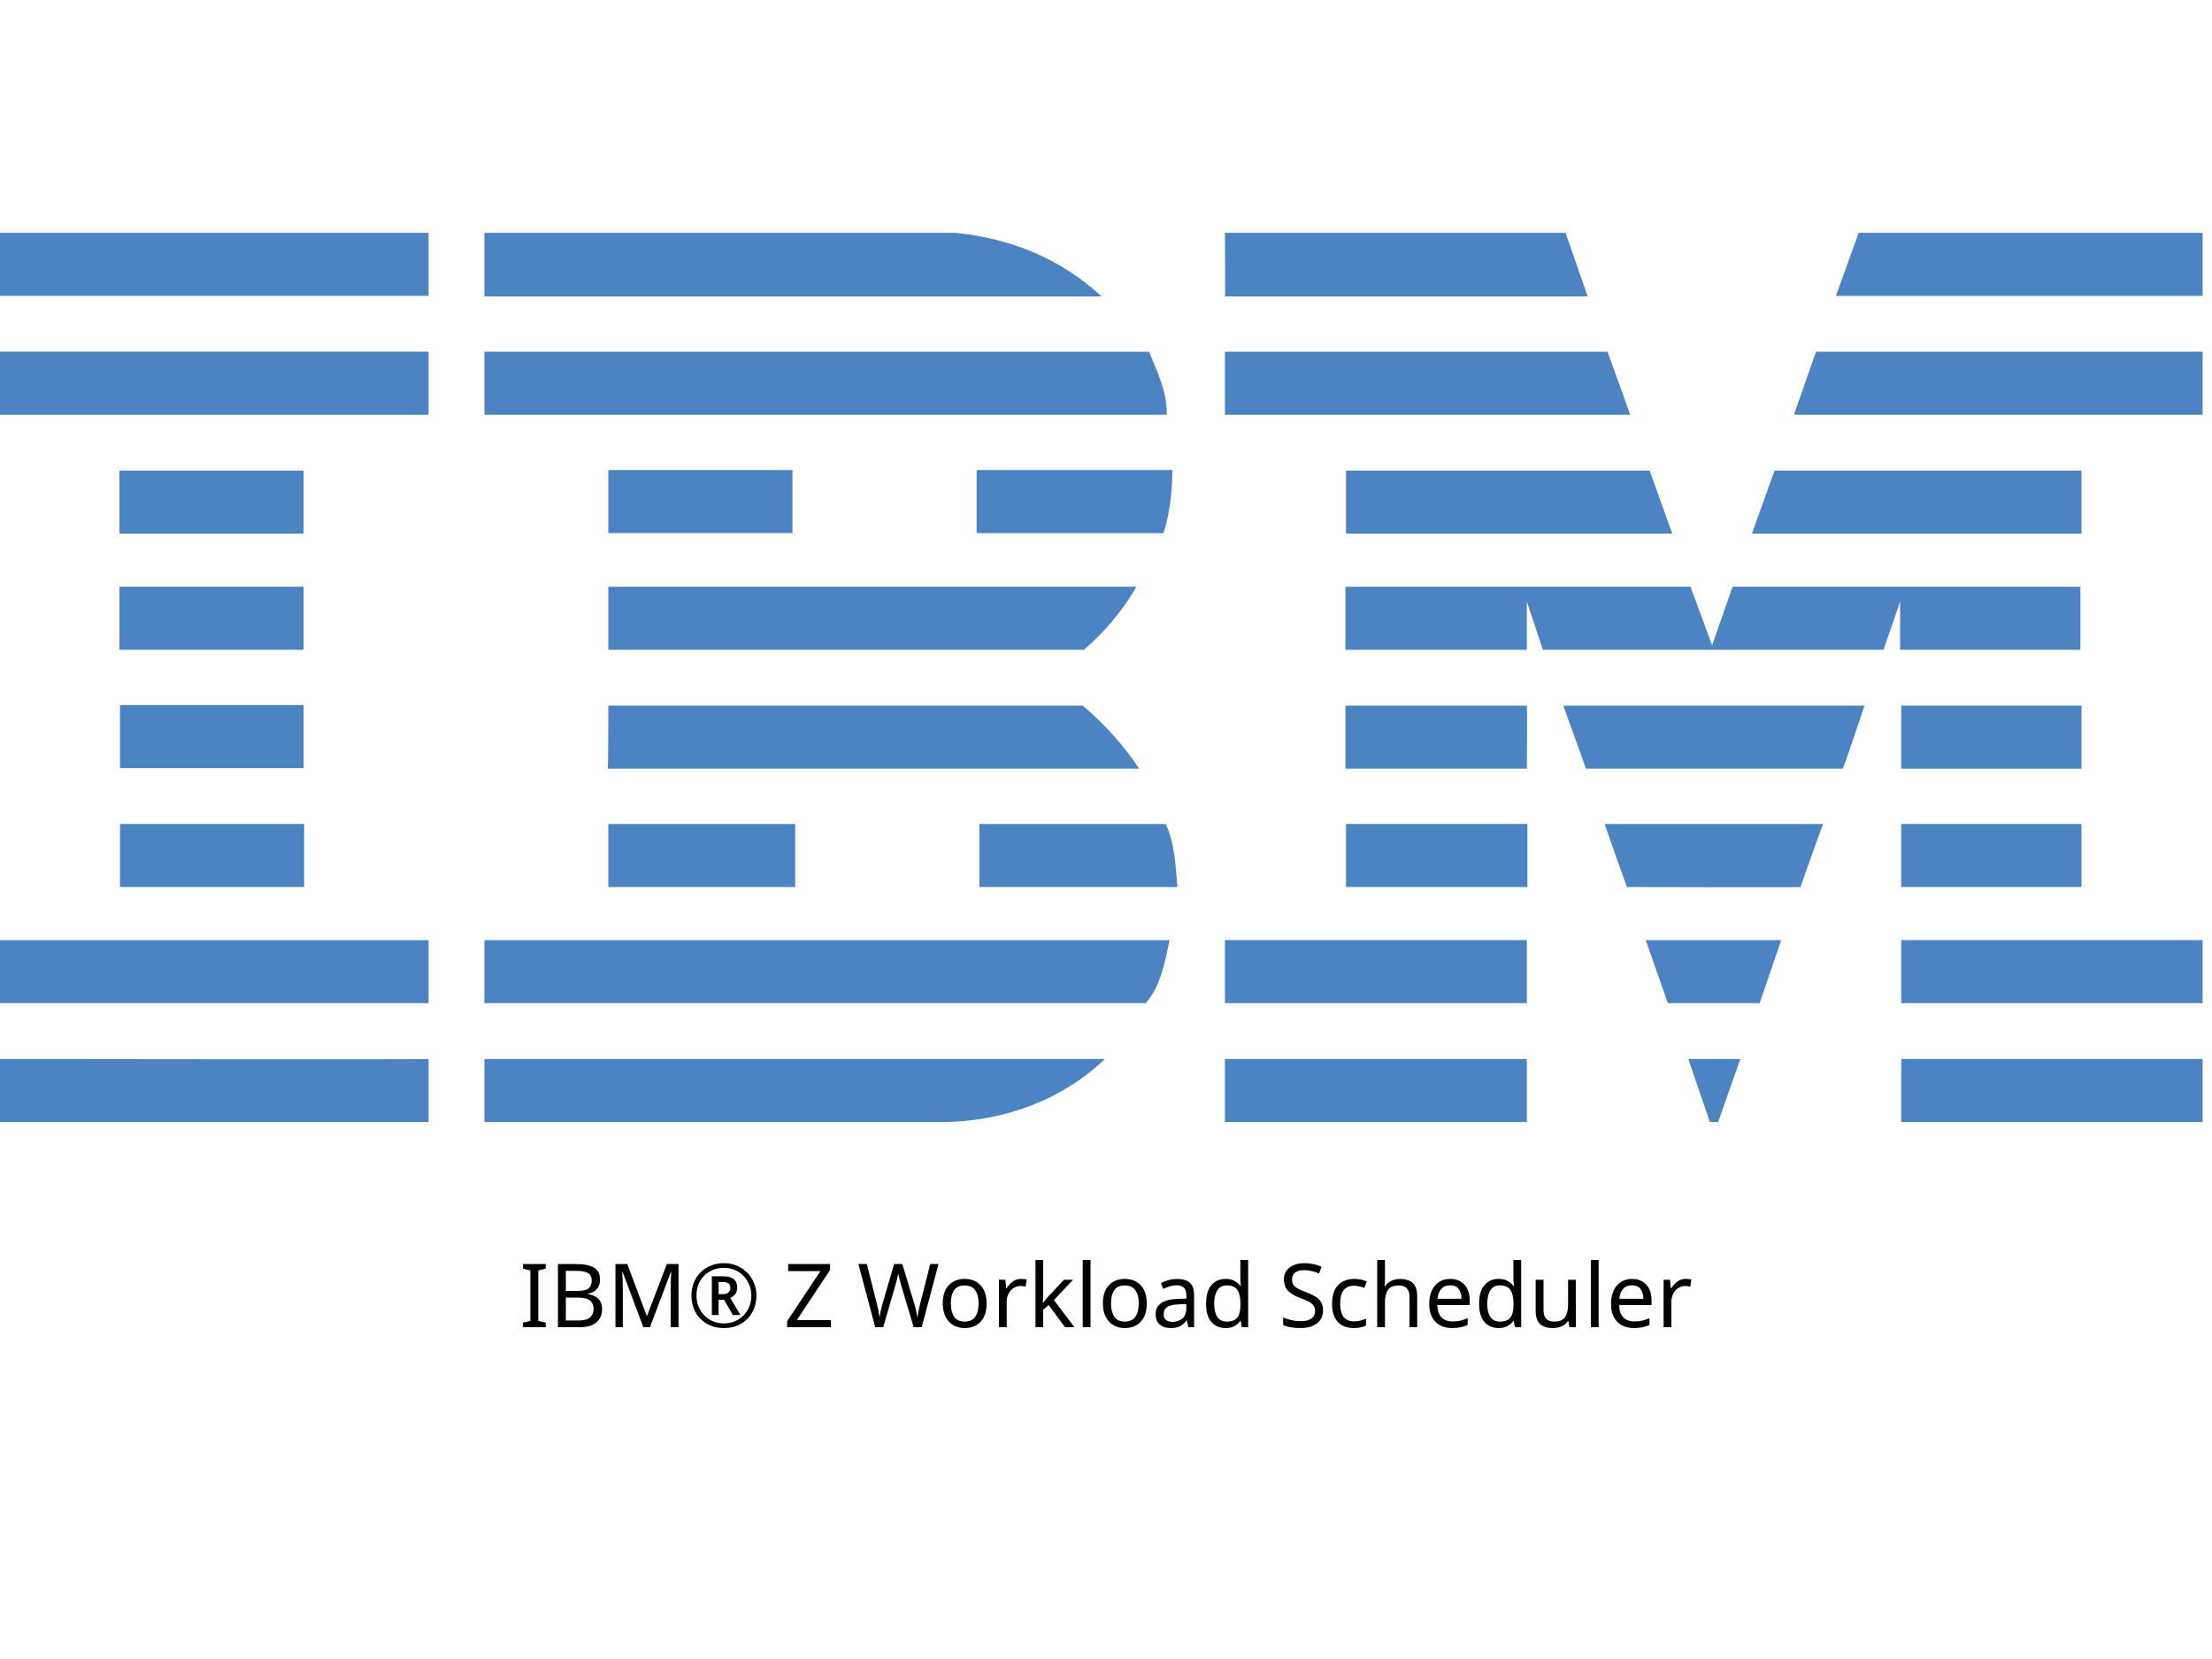
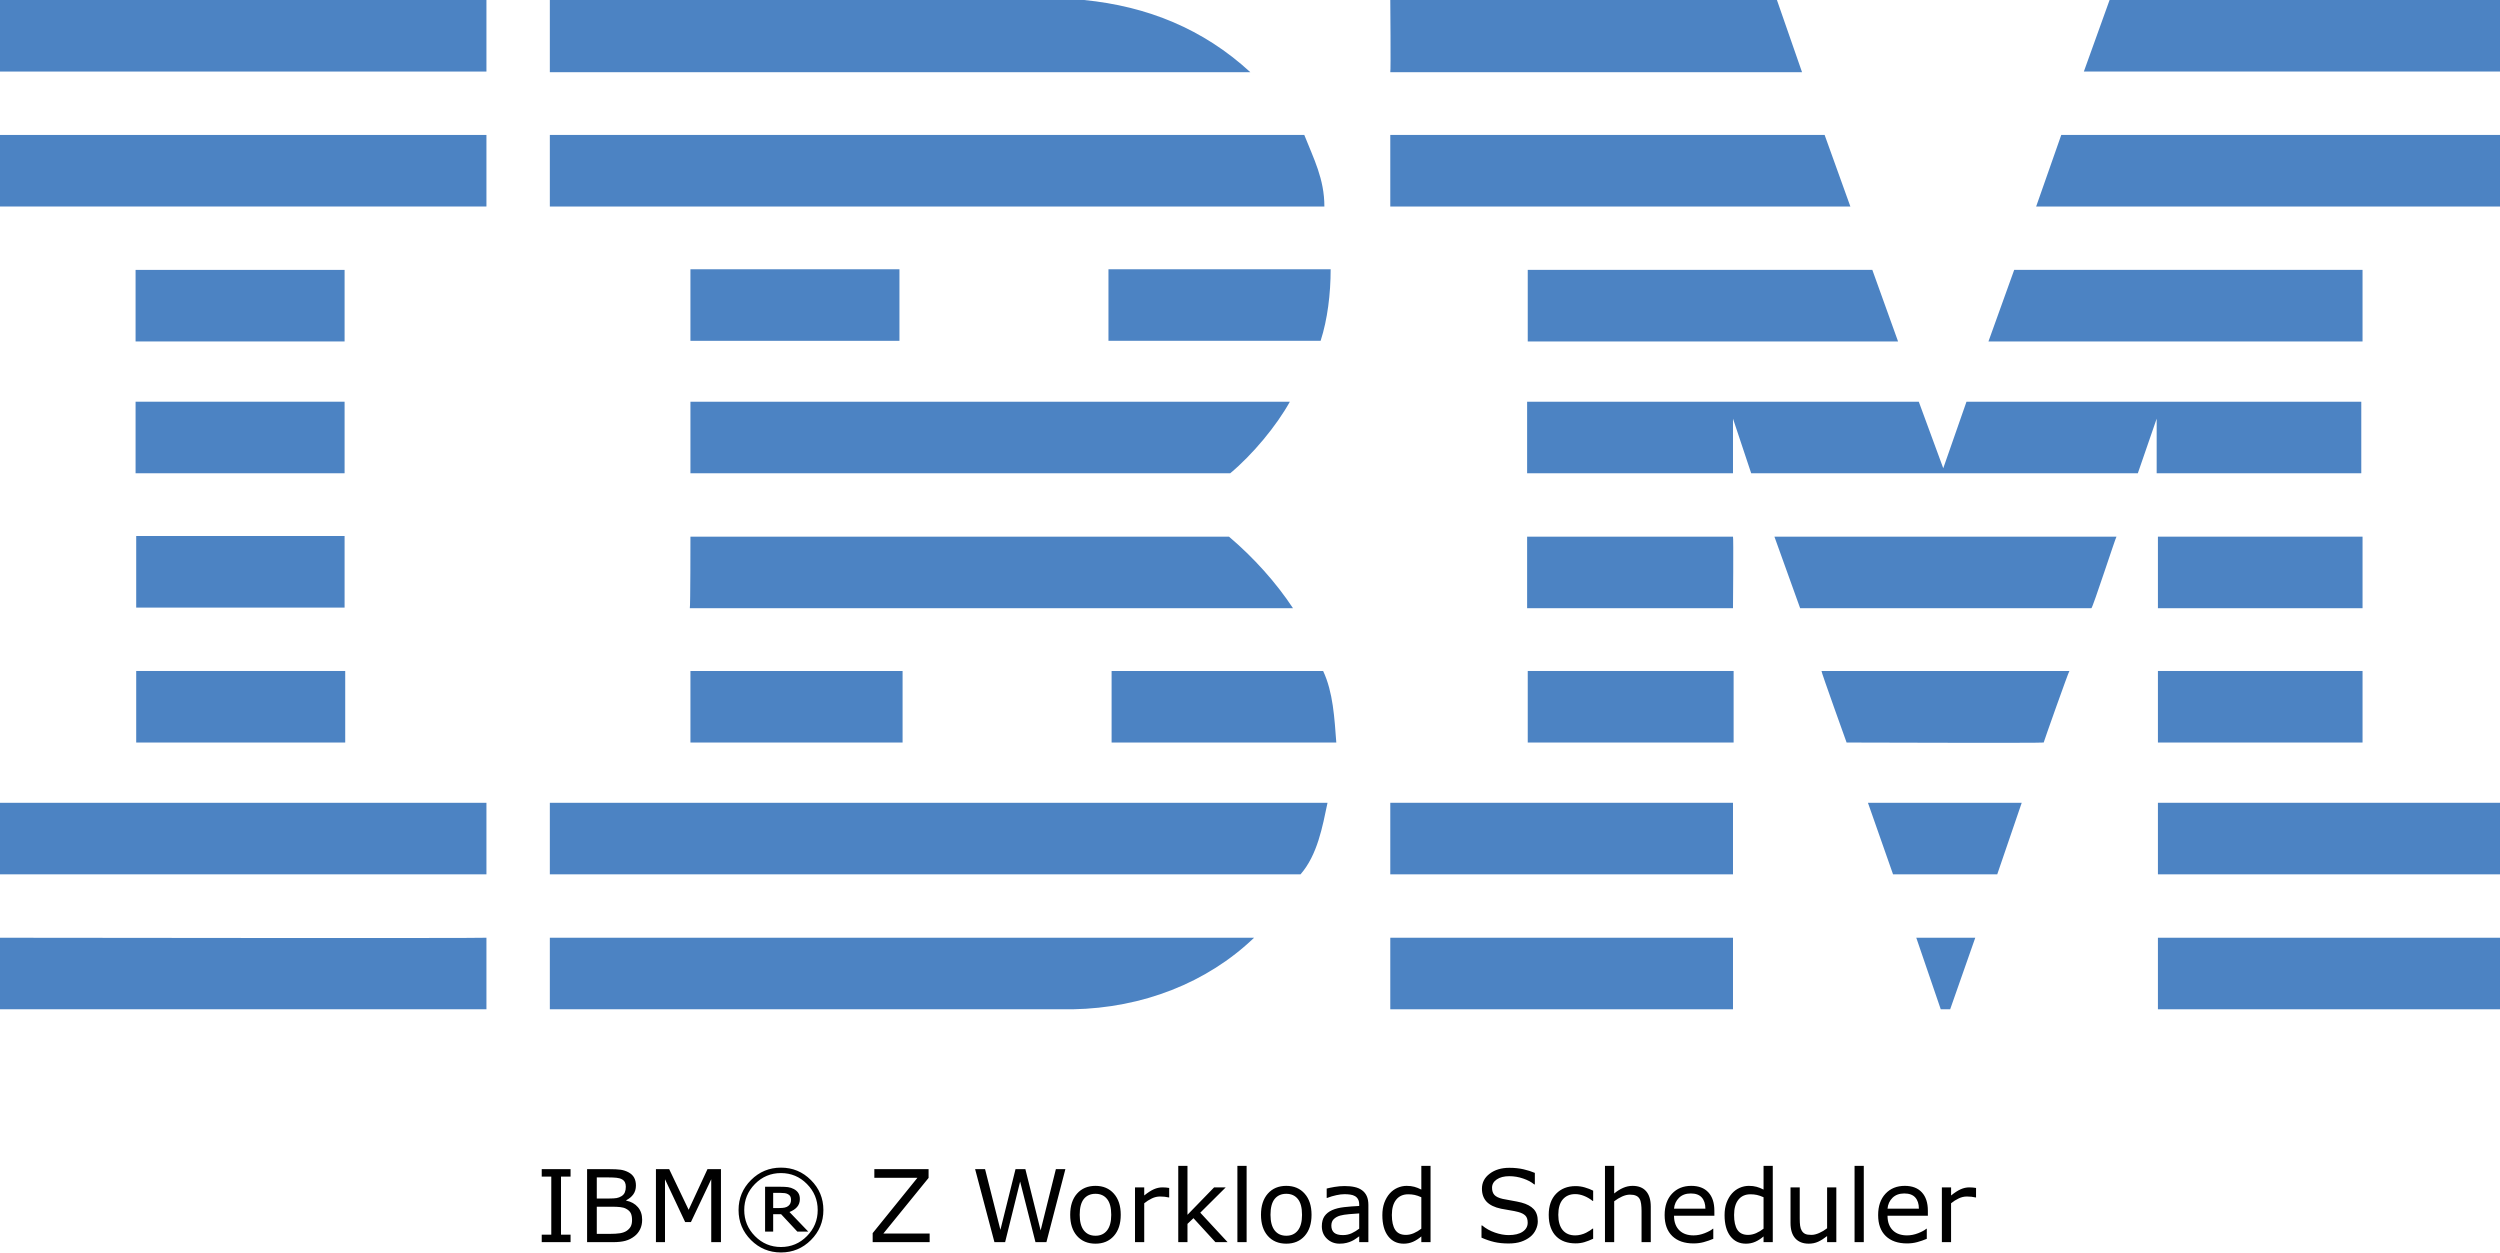
- <svg xmlns="http://www.w3.org/2000/svg" id="Layer_1" x="0px" y="0px" viewBox="0 0 400 300" style="enable-background:new 0 0 400 245;" xml:space="preserve">
-   <style type="text/css"> .st0{fill:#4C83C3;} </style>
-   <g>
-     <polygon class="st0" points="398.3,53.5 332,53.5 336.1,42.1 398.3,42.1 " />
-     <path class="st0" d="M221.5,42.1l61.6,0l4,11.5c0,0-65.6,0-65.6,0C221.6,53.5,221.5,42.1,221.5,42.1z" />
-     <path class="st0" d="M172.7,42.1c10.1,1,19,4.6,26.5,11.5c0,0-111.6,0-111.6,0c0,0,0-11.5,0-11.5L172.7,42.1z" />
-     <g>
-       <rect x="0" y="42.1" class="st0" width="77.5" height="11.4" />
-       <path class="st0" d="M38.8,47.8" />
+ <svg xmlns="http://www.w3.org/2000/svg" id="Layer_1" x="0px" y="0px" viewBox="0 0 398.3 199.541" xml:space="preserve" version="1.1" width="398.3" height="199.541">
+   <defs id="defs31" />
+   <style type="text/css" id="style1"> .st0{fill:#4C83C3;} </style>
+   <g id="g31" transform="translate(9.6566519e-5,-42.1)">
+     <polygon class="st0" points="336.1,42.1 398.3,42.1 398.3,53.5 332,53.5 " id="polygon1" />
+     <path class="st0" d="m 221.5,42.1 h 61.6 l 4,11.5 c 0,0 -65.6,0 -65.6,0 0.1,-0.1 0,-11.5 0,-11.5 z" id="path1" />
+     <path class="st0" d="m 172.7,42.1 c 10.1,1 19,4.6 26.5,11.5 0,0 -111.6,0 -111.6,0 0,0 0,-11.5 0,-11.5 z" id="path2" />
+     <g id="g3">
+       <rect x="0" y="42.1" class="st0" width="77.5" height="11.4" id="rect2" />
+       <path class="st0" d="M 38.8,47.8" id="path3" />
    </g>
-     <path class="st0" d="M398.3,75h-73.9c0,0,4-11.4,4-11.4h69.9V75z" />
-     <polygon class="st0" points="294.8,75 221.5,75 221.5,63.6 290.7,63.6 " />
-     <path class="st0" d="M207.8,63.6c1.5,3.8,3.2,7,3.2,11.4H87.6V63.6H207.8z" />
-     <g>
-       <rect x="0" y="63.6" class="st0" width="77.5" height="11.4" />
-       <path class="st0" d="M38.8,69.3" />
+     <path class="st0" d="m 398.3,75 h -73.9 c 0,0 4,-11.4 4,-11.4 h 69.9 z" id="path4" />
+     <polygon class="st0" points="221.5,63.6 290.7,63.6 294.8,75 221.5,75 " id="polygon4" />
+     <path class="st0" d="m 207.8,63.6 c 1.5,3.8 3.2,7 3.2,11.4 H 87.6 V 63.6 Z" id="path5" />
+     <g id="g6">
+       <rect x="0" y="63.6" class="st0" width="77.5" height="11.4" id="rect5" />
+       <path class="st0" d="M 38.8,69.3" id="path6" />
    </g>
-     <polygon class="st0" points="316.8,96.5 320.9,85.1 376.4,85.1 376.4,96.5 " />
-     <polygon class="st0" points="298.3,85.1 302.4,96.5 243.4,96.5 243.4,85.1 " />
-     <path class="st0" d="M212,85c0,3.9-0.5,8-1.6,11.4h-33.8V85H212z" />
-     <g>
-       <rect x="21.6" y="85.1" class="st0" width="33.3" height="11.4" />
-       <path class="st0" d="M38.3,90.8" />
+     <polygon class="st0" points="376.4,85.1 376.4,96.5 316.8,96.5 320.9,85.1 " id="polygon6" />
+     <polygon class="st0" points="243.4,96.5 243.4,85.1 298.3,85.1 302.4,96.5 " id="polygon7" />
+     <path class="st0" d="m 212,85 c 0,3.9 -0.5,8 -1.6,11.4 H 176.6 V 85 Z" id="path7" />
+     <g id="g8">
+       <rect x="21.6" y="85.1" class="st0" width="33.3" height="11.4" id="rect7" />
+       <path class="st0" d="M 38.3,90.8" id="path8" />
    </g>
-     <g>
-       <rect x="110" y="85" class="st0" width="33.3" height="11.4" />
-       <path class="st0" d="M126.6,90.8" />
+     <g id="g9">
+       <rect x="110" y="85" class="st0" width="33.3" height="11.4" id="rect8" />
+       <path class="st0" d="M 126.6,90.8" id="path9" />
    </g>
-     <path class="st0" d="M276.1,108.8c0,0,0,8.7,0,8.7h-32.8v-11.4h62.4l3.9,10.6c0,0,3.7-10.6,3.7-10.6h62.9v11.4h-32.6 c0,0,0-8.7,0-8.7l-3,8.7l-61.6,0L276.1,108.8z" />
-     <path class="st0" d="M110,106.1h95.5v0c-2.1,3.8-5.9,8.4-9.5,11.4c0,0-86,0-86,0C110,117.5,110,106.1,110,106.1z" />
-     <g>
-       <rect x="21.6" y="106.1" class="st0" width="33.3" height="11.4" />
-       <path class="st0" d="M38.3,111.8" />
+     <path class="st0" d="m 276.1,108.8 c 0,0 0,8.7 0,8.7 h -32.8 v -11.4 h 62.4 l 3.9,10.6 c 0,0 3.7,-10.6 3.7,-10.6 h 62.9 v 11.4 h -32.6 c 0,0 0,-8.7 0,-8.7 l -3,8.7 H 279 Z" id="path10" />
+     <path class="st0" d="m 110,106.1 h 95.5 v 0 c -2.1,3.8 -5.9,8.4 -9.5,11.4 0,0 -86,0 -86,0 z" id="path11" />
+     <g id="g12">
+       <rect x="21.6" y="106.1" class="st0" width="33.3" height="11.4" id="rect11" />
+       <path class="st0" d="M 38.3,111.8" id="path12" />
    </g>
-     <g>
-       <rect x="343.8" y="127.6" class="st0" width="32.6" height="11.4" />
-       <path class="st0" d="M360.1,133.3" />
+     <g id="g13">
+       <rect x="343.8" y="127.6" class="st0" width="32.6" height="11.4" id="rect12" />
+       <path class="st0" d="M 360.1,133.3" id="path13" />
    </g>
-     <path class="st0" d="M276.1,127.6h-32.8v11.4c0,0,32.8,0,32.8,0C276.1,138.9,276.2,127.6,276.1,127.6z" />
-     <path class="st0" d="M337.2,127.6c-0.1,0-3.8,11.4-4,11.4l-46.4,0c0,0-4.1-11.4-4.1-11.4H337.2z" />
-     <path class="st0" d="M110,127.6h85.8c3.9,3.3,7.5,7.3,10.2,11.4c0.2,0-96.1,0-96.1,0C110,138.9,110,127.6,110,127.6z" />
-     <path class="st0" d="M54.9,138.9v-11.4H21.7c0,0,0,11.4,0,11.4C21.7,138.9,54.9,138.9,54.9,138.9z" />
-     <g>
-       <rect x="343.8" y="149" class="st0" width="32.6" height="11.4" />
-       <path class="st0" d="M360.1,154.7" />
+     <path class="st0" d="M 276.1,127.6 H 243.3 V 139 c 0,0 32.8,0 32.8,0 0,-0.1 0.1,-11.4 0,-11.4 z" id="path14" />
+     <path class="st0" d="m 337.2,127.6 c -0.1,0 -3.8,11.4 -4,11.4 h -46.4 c 0,0 -4.1,-11.4 -4.1,-11.4 z" id="path15" />
+     <path class="st0" d="m 110,127.6 h 85.8 c 3.9,3.3 7.5,7.3 10.2,11.4 0.2,0 -96.1,0 -96.1,0 0.1,-0.1 0.1,-11.4 0.1,-11.4 z" id="path16" />
+     <path class="st0" d="M 54.9,138.9 V 127.5 H 21.7 c 0,0 0,11.4 0,11.4 z" id="path17" />
+     <g id="g18">
+       <rect x="343.8" y="149" class="st0" width="32.6" height="11.4" id="rect17" />
+       <path class="st0" d="M 360.1,154.7" id="path18" />
    </g>
-     <g>
-       <rect x="243.4" y="149" class="st0" width="32.8" height="11.4" />
-       <path class="st0" d="M259.8,154.7" />
+     <g id="g19">
+       <rect x="243.4" y="149" class="st0" width="32.8" height="11.4" id="rect18" />
+       <path class="st0" d="M 259.8,154.7" id="path19" />
    </g>
-     <path class="st0" d="M325.6,160.4c0-0.1,4-11.4,4.1-11.4h-39.5c-0.1,0,4,11.4,4,11.4S325.6,160.5,325.6,160.4z" />
-     <path class="st0" d="M110,160.4c0,0,0-11.4,0-11.4h33.8c0,0,0,11.4,0,11.4C143.7,160.4,110,160.4,110,160.4z" />
-     <path class="st0" d="M210.8,149c1.6,3.4,1.8,7.5,2.1,11.4h-35.8V149H210.8z" />
-     <g>
-       <rect x="21.7" y="149" class="st0" width="33.3" height="11.4" />
-       <path class="st0" d="M38.3,154.7" />
+     <path class="st0" d="m 325.6,160.4 c 0,-0.1 4,-11.4 4.1,-11.4 h -39.5 c -0.1,0 4,11.4 4,11.4 0,0 31.4,0.1 31.4,0 z" id="path20" />
+     <path class="st0" d="m 110,160.4 c 0,0 0,-11.4 0,-11.4 h 33.8 c 0,0 0,11.4 0,11.4 -0.1,0 -33.8,0 -33.8,0 z" id="path21" />
+     <path class="st0" d="m 210.8,149 c 1.6,3.4 1.8,7.5 2.1,11.4 H 177.1 V 149 Z" id="path22" />
+     <g id="g23">
+       <rect x="21.7" y="149" class="st0" width="33.3" height="11.4" id="rect22" />
+       <path class="st0" d="M 38.3,154.7" id="path23" />
    </g>
-     <g>
-       <rect x="343.8" y="170" class="st0" width="54.5" height="11.4" />
-       <path class="st0" d="M371,175.7" />
+     <g id="g24">
+       <rect x="343.8" y="170" class="st0" width="54.5" height="11.4" id="rect23" />
+       <path class="st0" d="M 371,175.7" id="path24" />
    </g>
-     <g>
-       <rect x="221.5" y="170" class="st0" width="54.6" height="11.4" />
-       <path class="st0" d="M248.8,175.7" />
+     <g id="g25">
+       <rect x="221.5" y="170" class="st0" width="54.6" height="11.4" id="rect24" />
+       <path class="st0" d="M 248.8,175.7" id="path25" />
    </g>
-     <polygon class="st0" points="318.2,181.4 301.6,181.4 297.6,170 322.1,170 " />
-     <path class="st0" d="M0,170v11.4h77.5c0,0,0-11.4,0-11.4C77.5,170-0.1,170,0,170z" />
-     <path class="st0" d="M211.5,170c-0.8,3.8-1.6,8.3-4.3,11.4l-1,0H87.6V170H211.5z" />
-     <polygon class="st0" points="310.7,202.9 309.2,202.9 305.3,191.5 314.7,191.5 " />
-     <g>
-       <rect x="343.8" y="191.5" class="st0" width="54.5" height="11.4" />
-       <path class="st0" d="M371,197.2" />
+     <polygon class="st0" points="297.6,170 322.1,170 318.2,181.4 301.6,181.4 " id="polygon25" />
+     <path class="st0" d="m 0,170 v 11.4 h 77.5 c 0,0 0,-11.4 0,-11.4 0,0 -77.6,0 -77.5,0 z" id="path26" />
+     <path class="st0" d="m 211.5,170 c -0.8,3.8 -1.6,8.3 -4.3,11.4 h -1 H 87.6 V 170 Z" id="path27" />
+     <polygon class="st0" points="305.3,191.5 314.7,191.5 310.7,202.9 309.2,202.9 " id="polygon27" />
+     <g id="g28">
+       <rect x="343.8" y="191.5" class="st0" width="54.5" height="11.4" id="rect27" />
+       <path class="st0" d="M 371,197.2" id="path28" />
    </g>
-     <path class="st0" d="M87.6,202.9v-11.4c0,0,111.9,0,112.2,0c-7.5,7.2-17.8,11.2-28.9,11.4L87.6,202.9" />
-     <g>
-       <rect x="221.5" y="191.5" class="st0" width="54.6" height="11.4" />
-       <path class="st0" d="M248.8,197.2" />
+     <path class="st0" d="m 87.6,202.9 v -11.4 c 0,0 111.9,0 112.2,0 -7.5,7.2 -17.8,11.2 -28.9,11.4 H 87.6" id="path29" />
+     <g id="g30">
+       <rect x="221.5" y="191.5" class="st0" width="54.6" height="11.4" id="rect29" />
+       <path class="st0" d="M 248.8,197.2" id="path30" />
    </g>
-     <path class="st0" d="M77.5,191.5c0,0,0,11.4,0,11.4c0,0-77.4,0-77.5,0c0,0,0-11.4,0-11.4S77.4,191.6,77.5,191.5z" />
+     <path class="st0" d="m 77.5,191.5 c 0,0 0,11.4 0,11.4 0,0 -77.4,0 -77.5,0 0,0 0,-11.4 0,-11.4 0,0 77.4,0.1 77.5,0 z" id="path31" />
  </g>
-   <text x="50%" y="240" style="font: 16px sans-serif;alignment-baseline: middle; text-anchor:middle;">IBM® Z Workload Scheduler</text>
+   <path d="m 90.902,197.9 h -4.594 v -1.188 h 1.523 v -9.258 h -1.523 v -1.188 h 4.594 v 1.188 h -1.523 v 9.258 h 1.523 z m 11.406,-3.578 q 0,0.867 -0.328,1.531 -0.328,0.664 -0.883,1.094 -0.656,0.516 -1.445,0.734 -0.781,0.219 -1.992,0.219 h -4.125 v -11.633 h 3.445 q 1.273,0 1.906,0.094 0.633,0.094 1.211,0.391 0.641,0.336 0.93,0.867 0.289,0.523 0.289,1.258 0,0.828 -0.422,1.414 -0.422,0.578 -1.125,0.93 v 0.062 q 1.18,0.242 1.859,1.039 0.68,0.789 0.68,2 z m -2.602,-5.242 q 0,-0.422 -0.141,-0.711 -0.141,-0.289 -0.453,-0.469 -0.367,-0.211 -0.891,-0.258 -0.523,-0.055 -1.297,-0.055 h -1.844 v 3.359 h 2 q 0.727,0 1.156,-0.07 0.43,-0.078 0.797,-0.312 0.367,-0.234 0.516,-0.602 0.156,-0.375 0.156,-0.883 z m 0.992,5.305 q 0,-0.703 -0.211,-1.117 -0.211,-0.414 -0.766,-0.703 -0.375,-0.195 -0.914,-0.25 -0.531,-0.062 -1.297,-0.062 h -2.43 v 4.328 h 2.047 q 1.016,0 1.664,-0.102 0.648,-0.109 1.062,-0.391 0.438,-0.305 0.641,-0.695 0.203,-0.391 0.203,-1.008 z m 14.164,3.516 h -1.547 v -10.023 l -3.234,6.82 h -0.922 l -3.211,-6.82 v 10.023 H 104.504 v -11.633 h 2.109 l 3.102,6.477 3,-6.477 h 2.148 z m 16.32,-5.117 q 0,2.797 -1.984,4.781 -1.977,1.977 -4.773,1.977 -2.797,0 -4.781,-1.977 -1.977,-1.984 -1.977,-4.781 0,-2.797 1.977,-4.773 1.984,-1.984 4.781,-1.984 2.797,0 4.773,1.984 1.984,1.977 1.984,4.773 z m -0.906,0 q 0,-2.422 -1.719,-4.156 -1.711,-1.734 -4.133,-1.734 -2.422,0 -4.141,1.734 -1.711,1.734 -1.711,4.156 0,2.422 1.711,4.156 1.719,1.734 4.141,1.734 2.422,0 4.133,-1.734 1.719,-1.734 1.719,-4.156 z m -1.5,3.438 h -1.742 l -2.586,-2.773 h -1.266 v 2.773 h -1.289 v -7.148 h 2.438 q 0.734,0 1.211,0.062 0.477,0.062 0.938,0.305 0.492,0.266 0.719,0.648 0.234,0.375 0.234,0.945 0,0.758 -0.445,1.266 -0.438,0.5 -1.211,0.797 z m -2.75,-5.102 q 0,-0.281 -0.109,-0.5 -0.109,-0.219 -0.367,-0.359 -0.242,-0.133 -0.516,-0.172 -0.273,-0.039 -0.688,-0.039 h -1.164 v 2.414 h 0.992 q 0.484,0 0.836,-0.07 0.352,-0.078 0.578,-0.258 0.242,-0.195 0.336,-0.43 0.102,-0.234 0.102,-0.586 z m 22.086,6.781 h -9.078 v -1.438 l 7.133,-8.82 h -6.867 v -1.375 h 8.641 v 1.398 l -7.203,8.859 h 7.375 z m 21.625,-11.633 -3.023,11.633 h -1.742 l -2.445,-9.656 -2.391,9.656 h -1.703 l -3.078,-11.633 h 1.586 l 2.445,9.672 2.406,-9.672 h 1.57 l 2.43,9.766 2.43,-9.766 z m 8.82,7.273 q 0,2.133 -1.094,3.367 -1.094,1.234 -2.93,1.234 -1.852,0 -2.945,-1.234 -1.086,-1.234 -1.086,-3.367 0,-2.133 1.086,-3.367 1.094,-1.242 2.945,-1.242 1.836,0 2.93,1.242 1.094,1.234 1.094,3.367 z m -1.516,0 q 0,-1.695 -0.664,-2.516 -0.664,-0.828 -1.844,-0.828 -1.195,0 -1.859,0.828 -0.656,0.82 -0.656,2.516 0,1.641 0.664,2.492 0.664,0.844 1.852,0.844 1.172,0 1.836,-0.836 0.672,-0.844 0.672,-2.5 z m 9.234,-2.766 h -0.078 q -0.328,-0.078 -0.641,-0.109 -0.305,-0.039 -0.727,-0.039 -0.68,0 -1.312,0.305 -0.633,0.297 -1.219,0.773 v 6.195 h -1.469 v -8.727 h 1.469 v 1.289 q 0.875,-0.703 1.539,-0.992 0.672,-0.297 1.367,-0.297 0.383,0 0.555,0.023 0.172,0.016 0.516,0.07 z m 9.305,7.125 h -1.938 l -3.5,-3.82 -0.953,0.906 v 2.914 h -1.469 v -12.156 h 1.469 v 7.797 l 4.242,-4.367 h 1.852 l -4.055,4.031 z m 3.031,0 h -1.469 v -12.156 h 1.469 z m 10.344,-4.359 q 0,2.133 -1.094,3.367 -1.094,1.234 -2.93,1.234 -1.852,0 -2.945,-1.234 -1.086,-1.234 -1.086,-3.367 0,-2.133 1.086,-3.367 1.094,-1.242 2.945,-1.242 1.836,0 2.93,1.242 1.094,1.234 1.094,3.367 z m -1.516,0 q 0,-1.695 -0.664,-2.516 -0.664,-0.828 -1.844,-0.828 -1.195,0 -1.859,0.828 -0.656,0.82 -0.656,2.516 0,1.641 0.664,2.492 0.664,0.844 1.852,0.844 1.172,0 1.836,-0.836 0.672,-0.844 0.672,-2.5 z m 10.57,4.359 h -1.461 v -0.93 q -0.195,0.133 -0.531,0.375 -0.328,0.234 -0.641,0.375 -0.367,0.18 -0.844,0.297 -0.477,0.125 -1.117,0.125 -1.18,0 -2,-0.781 -0.82,-0.781 -0.82,-1.992 0,-0.992 0.422,-1.602 0.43,-0.617 1.219,-0.969 0.797,-0.352 1.914,-0.477 1.117,-0.125 2.398,-0.188 v -0.227 q 0,-0.5 -0.18,-0.828 -0.172,-0.328 -0.5,-0.516 -0.312,-0.18 -0.75,-0.242 -0.438,-0.062 -0.914,-0.062 -0.578,0 -1.289,0.156 -0.711,0.148 -1.469,0.438 h -0.078 v -1.492 q 0.43,-0.117 1.242,-0.258 0.812,-0.141 1.602,-0.141 0.922,0 1.602,0.156 0.688,0.148 1.188,0.516 0.492,0.359 0.75,0.93 0.258,0.57 0.258,1.414 z m -1.461,-2.148 v -2.43 q -0.672,0.039 -1.586,0.117 -0.906,0.078 -1.438,0.227 -0.633,0.18 -1.023,0.562 -0.391,0.375 -0.391,1.039 0,0.75 0.453,1.133 0.453,0.375 1.383,0.375 0.773,0 1.414,-0.297 0.641,-0.305 1.188,-0.727 z m 11.367,2.148 h -1.469 v -0.914 q -0.633,0.547 -1.32,0.852 -0.688,0.305 -1.492,0.305 -1.562,0 -2.484,-1.203 -0.914,-1.203 -0.914,-3.336 0,-1.109 0.312,-1.977 0.32,-0.867 0.859,-1.477 0.531,-0.594 1.234,-0.906 0.711,-0.312 1.469,-0.312 0.688,0 1.219,0.148 0.531,0.141 1.117,0.445 v -3.781 h 1.469 z m -1.469,-2.148 v -5.008 q -0.594,-0.266 -1.062,-0.367 -0.469,-0.102 -1.023,-0.102 -1.234,0 -1.922,0.859 -0.688,0.859 -0.688,2.438 0,1.555 0.531,2.367 0.531,0.805 1.703,0.805 0.625,0 1.266,-0.273 0.641,-0.281 1.195,-0.719 z m 18.555,-1.172 q 0,0.68 -0.32,1.344 -0.312,0.664 -0.883,1.125 -0.625,0.5 -1.461,0.781 -0.828,0.281 -2,0.281 -1.258,0 -2.266,-0.234 -1,-0.234 -2.039,-0.695 v -1.938 h 0.109 q 0.883,0.734 2.039,1.133 1.156,0.398 2.172,0.398 1.438,0 2.234,-0.539 0.805,-0.539 0.805,-1.438 0,-0.773 -0.383,-1.141 -0.375,-0.367 -1.148,-0.57 -0.586,-0.156 -1.273,-0.258 -0.68,-0.102 -1.445,-0.258 -1.547,-0.328 -2.297,-1.117 -0.742,-0.797 -0.742,-2.07 0,-1.461 1.234,-2.391 1.234,-0.938 3.133,-0.938 1.227,0 2.25,0.234 1.023,0.234 1.812,0.578 v 1.828 h -0.109 q -0.664,-0.562 -1.75,-0.93 -1.078,-0.375 -2.211,-0.375 -1.242,0 -2,0.516 -0.75,0.516 -0.75,1.328 0,0.727 0.375,1.141 0.375,0.414 1.32,0.633 0.5,0.109 1.422,0.266 0.922,0.156 1.562,0.32 1.297,0.344 1.953,1.039 0.656,0.695 0.656,1.945 z m 8.82,2.773 q -0.734,0.352 -1.398,0.547 -0.656,0.195 -1.398,0.195 -0.945,0 -1.734,-0.273 -0.789,-0.281 -1.352,-0.844 -0.57,-0.562 -0.883,-1.422 -0.312,-0.859 -0.312,-2.008 0,-2.141 1.172,-3.359 1.18,-1.219 3.109,-1.219 0.75,0 1.469,0.211 0.727,0.211 1.328,0.516 v 1.633 h -0.078 q -0.672,-0.523 -1.391,-0.805 -0.711,-0.281 -1.391,-0.281 -1.25,0 -1.977,0.844 -0.719,0.836 -0.719,2.461 0,1.578 0.703,2.43 0.711,0.844 1.992,0.844 0.445,0 0.906,-0.117 0.461,-0.117 0.828,-0.305 0.32,-0.164 0.602,-0.344 0.281,-0.188 0.445,-0.32 h 0.078 z m 9.18,0.547 h -1.469 v -4.969 q 0,-0.602 -0.07,-1.125 -0.07,-0.531 -0.258,-0.828 -0.195,-0.328 -0.562,-0.484 -0.367,-0.164 -0.953,-0.164 -0.602,0 -1.258,0.297 -0.656,0.297 -1.258,0.758 v 6.516 h -1.469 v -12.156 h 1.469 v 4.398 q 0.688,-0.57 1.422,-0.891 0.734,-0.32 1.508,-0.32 1.414,0 2.156,0.852 0.742,0.852 0.742,2.453 z m 10.133,-4.211 h -6.43 q 0,0.805 0.242,1.406 0.242,0.594 0.664,0.977 0.406,0.375 0.961,0.562 0.562,0.188 1.234,0.188 0.891,0 1.789,-0.352 0.906,-0.359 1.289,-0.703 h 0.078 v 1.602 q -0.742,0.312 -1.516,0.523 -0.773,0.211 -1.625,0.211 -2.172,0 -3.391,-1.172 -1.219,-1.18 -1.219,-3.344 0,-2.141 1.164,-3.398 1.172,-1.258 3.078,-1.258 1.766,0 2.719,1.031 0.961,1.031 0.961,2.93 z m -1.43,-1.125 q -0.008,-1.156 -0.586,-1.789 -0.57,-0.633 -1.742,-0.633 -1.18,0 -1.883,0.695 -0.695,0.695 -0.789,1.727 z m 10.734,5.336 h -1.469 v -0.914 q -0.633,0.547 -1.32,0.852 -0.688,0.305 -1.492,0.305 -1.562,0 -2.484,-1.203 -0.914,-1.203 -0.914,-3.336 0,-1.109 0.312,-1.977 0.32,-0.867 0.859,-1.477 0.531,-0.594 1.234,-0.906 0.711,-0.312 1.469,-0.312 0.688,0 1.219,0.148 0.531,0.141 1.117,0.445 v -3.781 h 1.469 z m -1.469,-2.148 v -5.008 q -0.594,-0.266 -1.062,-0.367 -0.469,-0.102 -1.023,-0.102 -1.234,0 -1.922,0.859 -0.688,0.859 -0.688,2.438 0,1.555 0.531,2.367 0.531,0.805 1.703,0.805 0.625,0 1.266,-0.273 0.641,-0.281 1.195,-0.719 z m 11.594,2.148 h -1.469 v -0.969 q -0.742,0.586 -1.422,0.898 -0.68,0.312 -1.5,0.312 -1.375,0 -2.141,-0.836 -0.766,-0.844 -0.766,-2.469 v -5.664 h 1.469 v 4.969 q 0,0.664 0.062,1.141 0.062,0.469 0.266,0.805 0.211,0.344 0.547,0.5 0.336,0.156 0.977,0.156 0.57,0 1.242,-0.297 0.68,-0.297 1.266,-0.758 v -6.516 h 1.469 z m 4.375,0 h -1.469 v -12.156 h 1.469 z m 10.211,-4.211 h -6.43 q 0,0.805 0.242,1.406 0.242,0.594 0.664,0.977 0.406,0.375 0.961,0.562 0.562,0.188 1.234,0.188 0.891,0 1.789,-0.352 0.906,-0.359 1.289,-0.703 h 0.078 v 1.602 q -0.742,0.312 -1.516,0.523 -0.773,0.211 -1.625,0.211 -2.172,0 -3.391,-1.172 -1.219,-1.18 -1.219,-3.344 0,-2.141 1.164,-3.398 1.172,-1.258 3.078,-1.258 1.766,0 2.719,1.031 0.961,1.031 0.961,2.93 z m -1.43,-1.125 q -0.008,-1.156 -0.586,-1.789 -0.57,-0.633 -1.742,-0.633 -1.18,0 -1.883,0.695 -0.695,0.695 -0.789,1.727 z m 9.102,-1.789 h -0.078 q -0.328,-0.078 -0.641,-0.109 -0.305,-0.039 -0.727,-0.039 -0.68,0 -1.312,0.305 -0.633,0.297 -1.219,0.773 v 6.195 H 309.379 v -8.727 h 1.469 v 1.289 q 0.875,-0.703 1.539,-0.992 0.672,-0.297 1.367,-0.297 0.383,0 0.555,0.023 0.172,0.016 0.516,0.07 z" id="text31" style="font-size:16px;text-anchor:middle" aria-label="IBM® Z Workload Scheduler" />
</svg>
